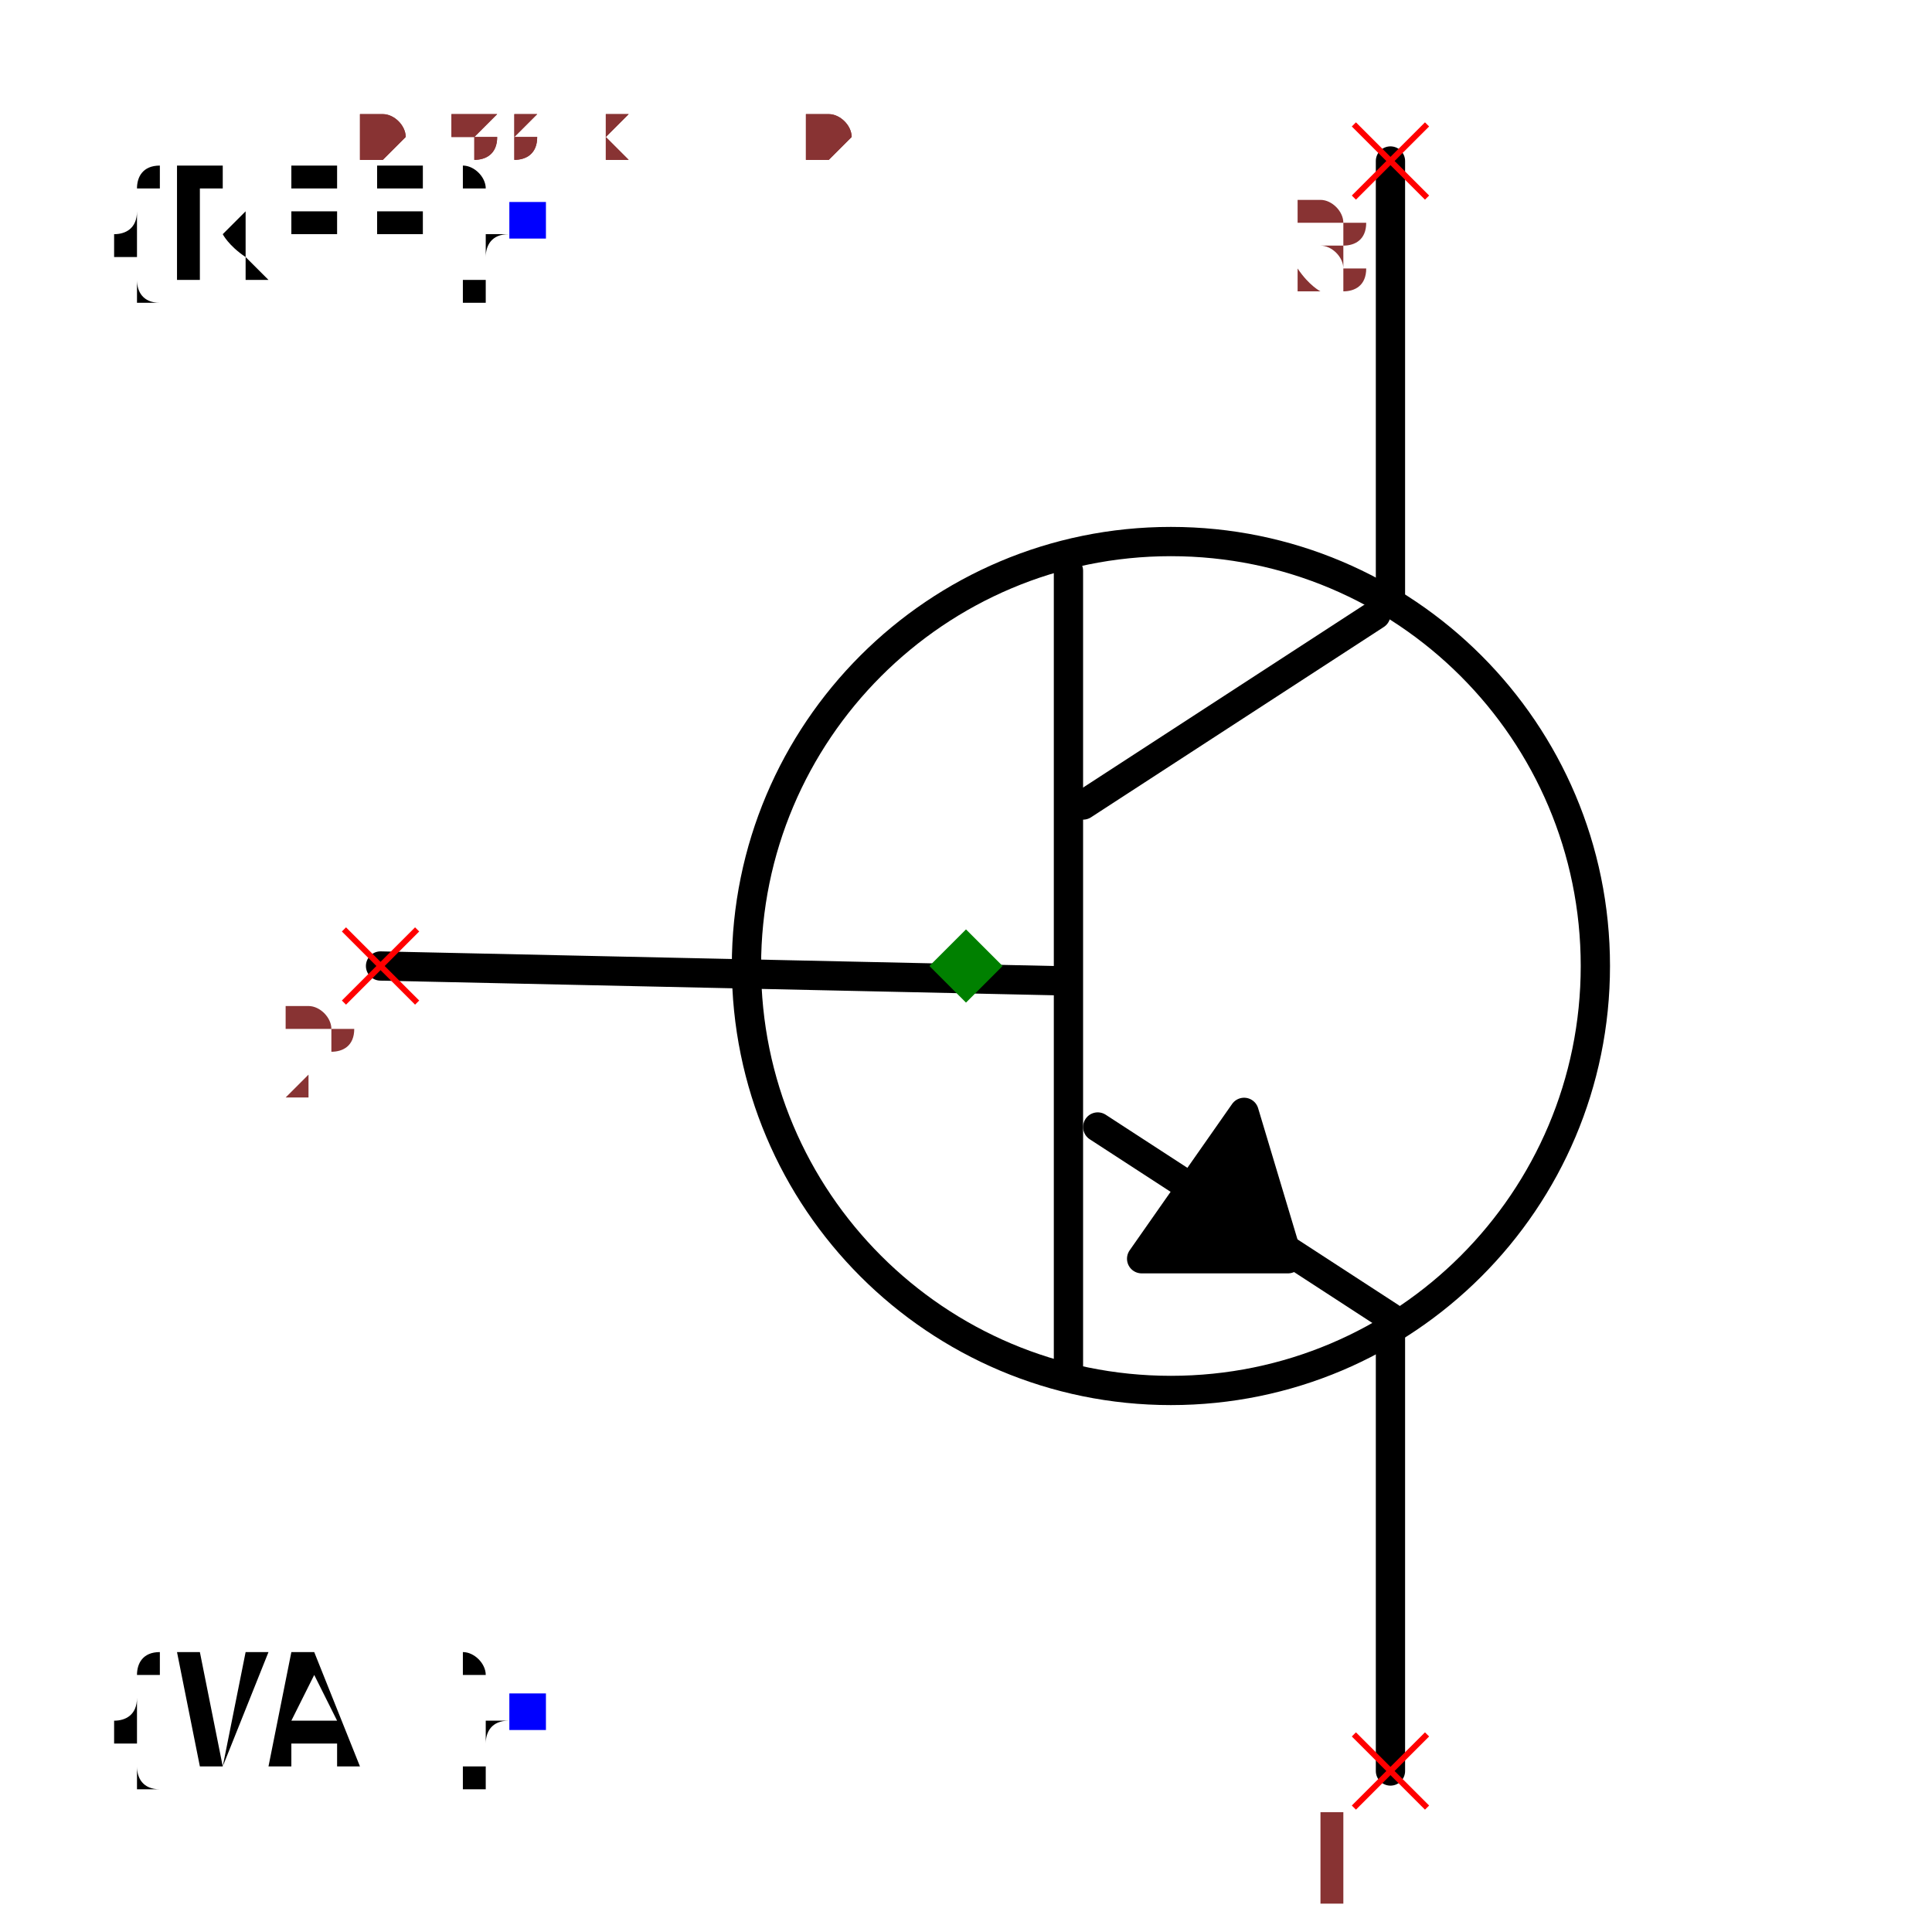
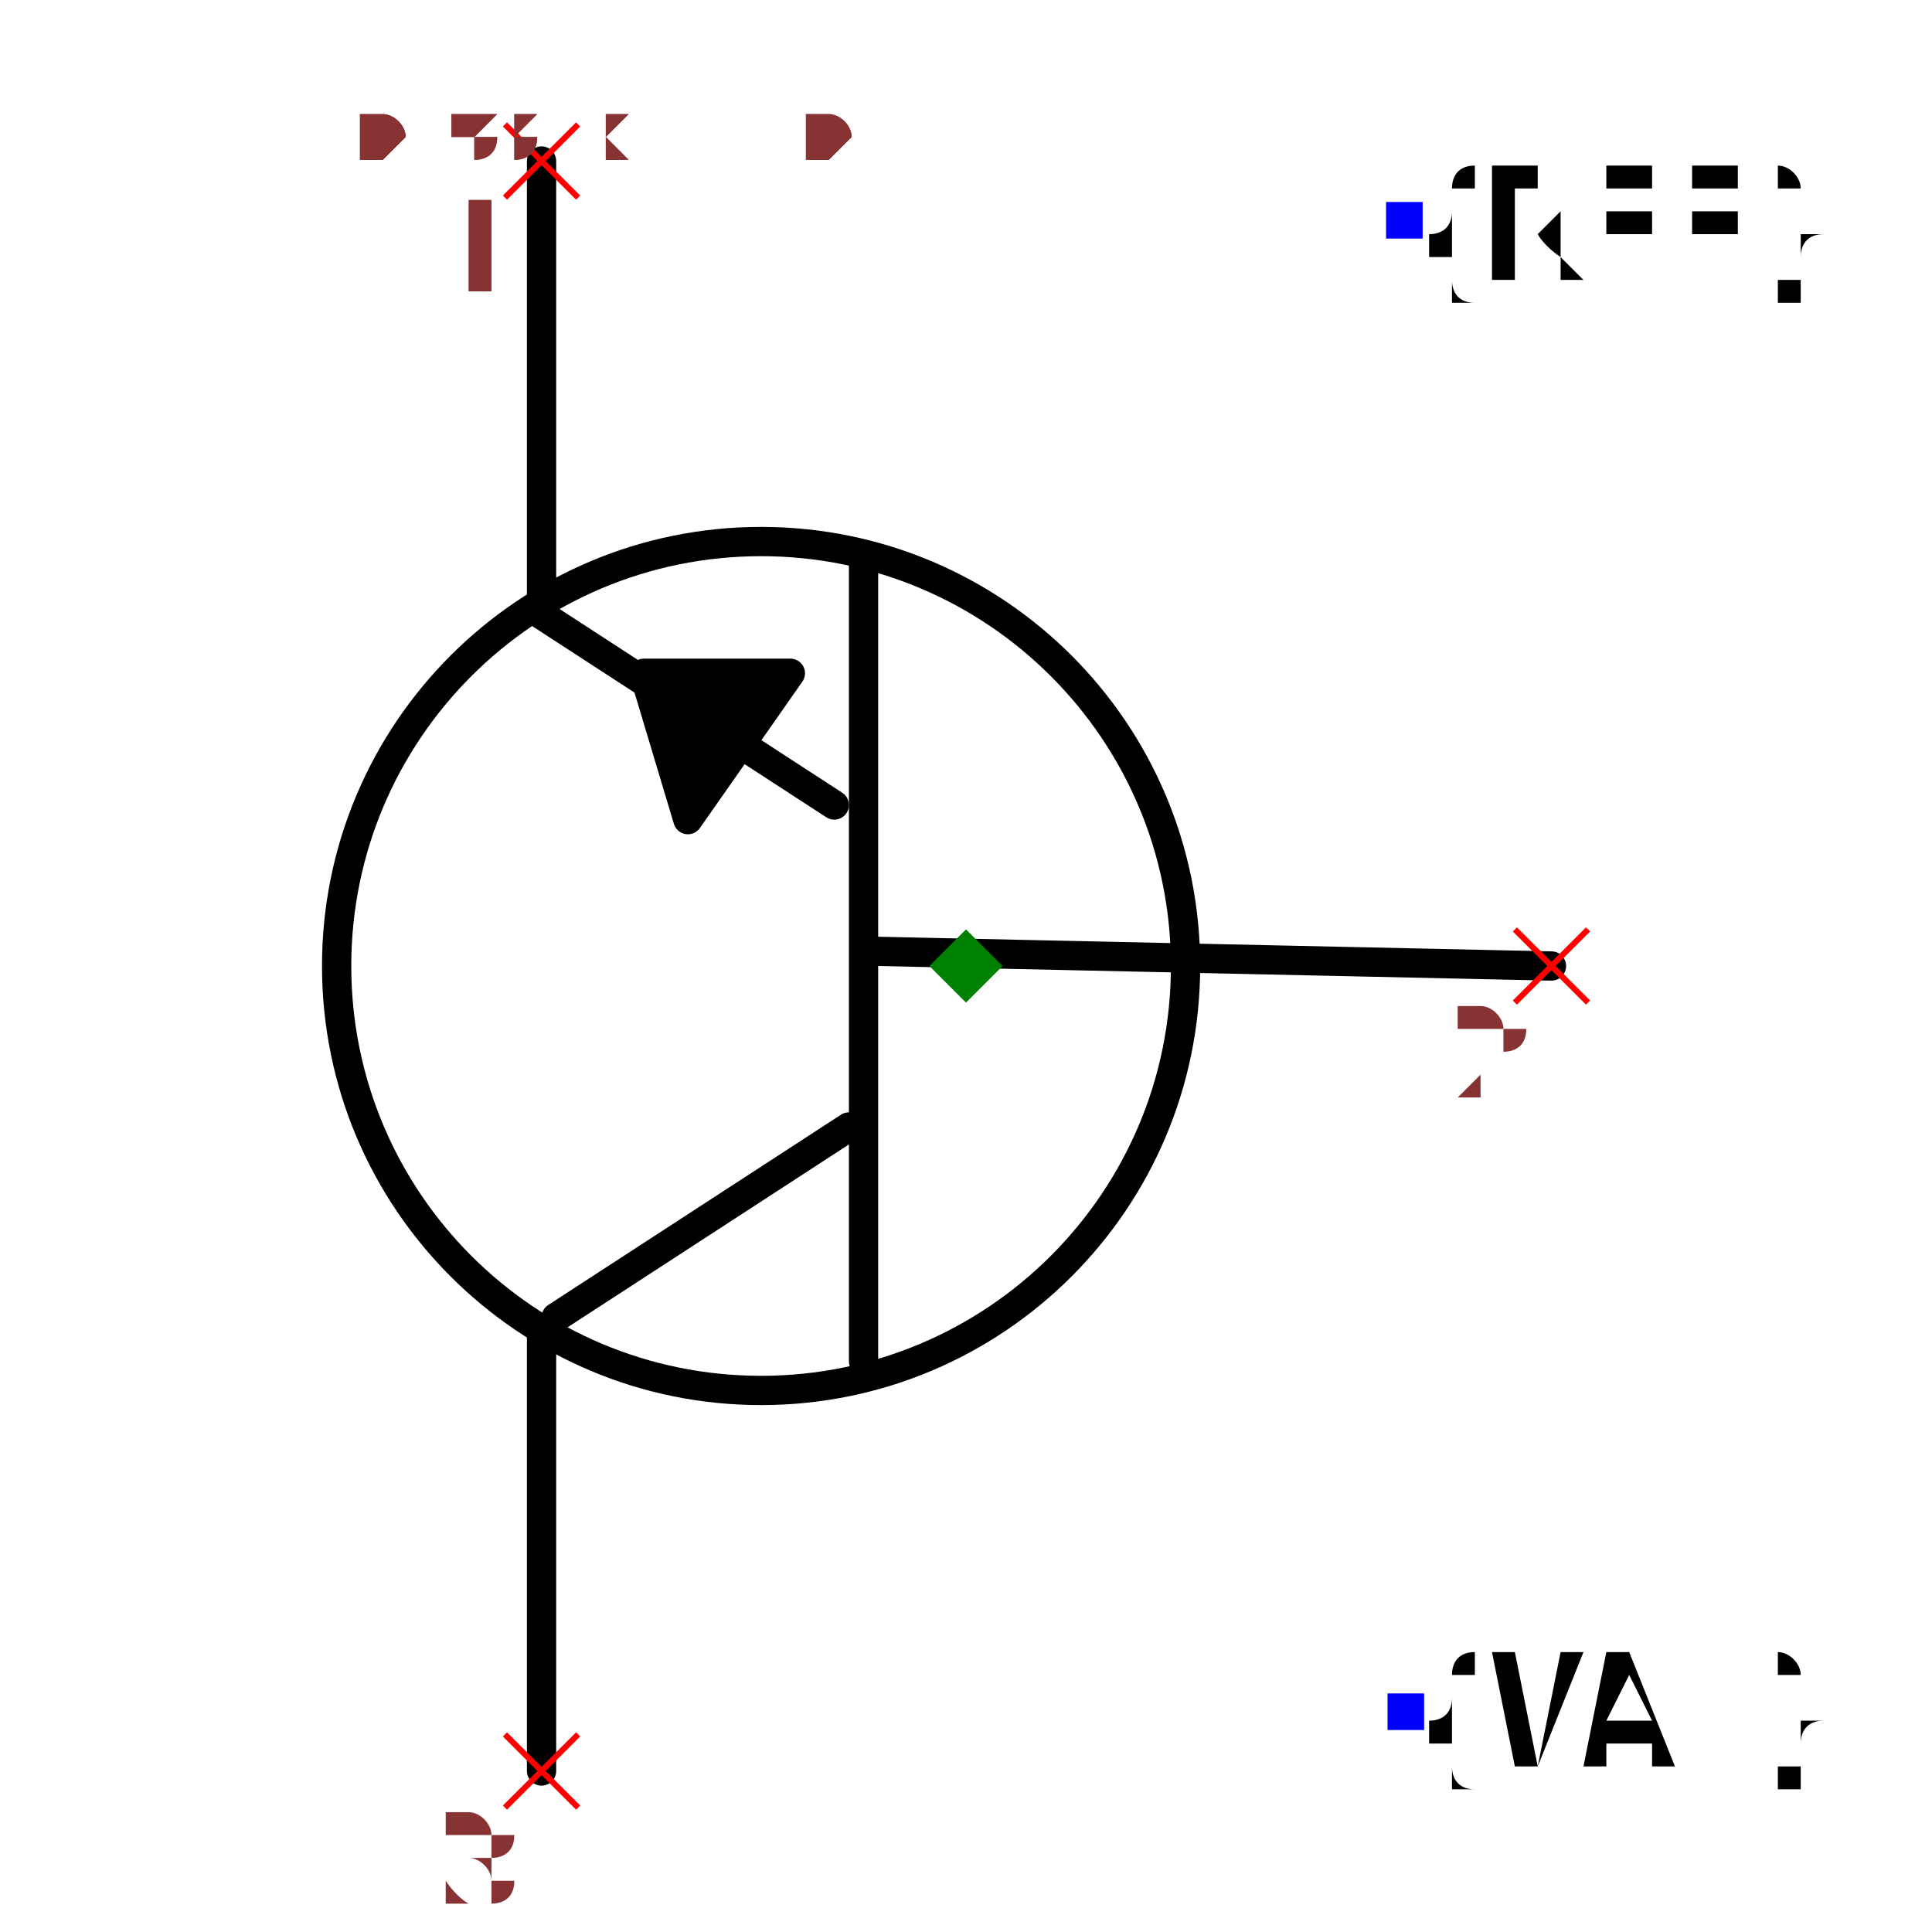
<svg xmlns="http://www.w3.org/2000/svg" width="150" height="150" viewBox="-0.498 -0.66 0.996 1.32">
-   <path d="M-0.4,0 L0.06,0.01" fill="none" stroke="black" stroke-width="0.02" stroke-linecap="round" stroke-linejoin="round" />
-   <path d="M0.07,-0.27 L0.07,0.28" fill="none" stroke="black" stroke-width="0.02" stroke-linecap="round" stroke-linejoin="round" />
-   <path d="M0.28,-0.24 L0.08,-0.11" fill="none" stroke="black" stroke-width="0.02" stroke-linecap="round" stroke-linejoin="round" />
-   <path d="M0.29,0.24 L0.09,0.11" fill="none" stroke="black" stroke-width="0.02" stroke-linecap="round" stroke-linejoin="round" />
-   <path d="M0.29,-0.25 L0.29,-0.55" fill="none" stroke="black" stroke-width="0.02" stroke-linecap="round" stroke-linejoin="round" />
-   <path d="M0.29,0.55 L0.29,0.25" fill="none" stroke="black" stroke-width="0.02" stroke-linecap="round" stroke-linejoin="round" />
-   <path d="M0.19,0.1 L0.12,0.2 L0.22,0.2 L0.19,0.1" fill="black" stroke="black" stroke-width="0.02" stroke-linecap="round" stroke-linejoin="round" />
-   <circle cx="0.14" cy="0" r="0.29" fill="none" stroke="black" stroke-width="0.02" />
-   <text x="-0.3" y="-0.509" dx="0" dy="0.038" text-anchor="end" style="font: 0.1px monospace; fill: black">{REF}</text>
-   <rect x="-0.312" y="-0.522" width="0.025" height="0.025" fill="blue" />
-   <text x="-0.3" y="0.509" dx="0" dy="0.038" text-anchor="end" style="font: 0.1px monospace; fill: black">{VAL}</text>
-   <rect x="-0.312" y="0.497" width="0.025" height="0.025" fill="blue" />
-   <line x1="0.265" y1="-0.575" x2="0.315" y2="-0.525" stroke="red" stroke-width="0.004" />
-   <line x1="0.265" y1="-0.525" x2="0.315" y2="-0.575" stroke="red" stroke-width="0.004" />
-   <text x="0.25" y="-0.46" text-anchor="middle" style="font: 0.08px monospace; fill: #833;">3</text>
-   <line x1="0.265" y1="0.525" x2="0.315" y2="0.575" stroke="red" stroke-width="0.004" />
-   <line x1="0.265" y1="0.575" x2="0.315" y2="0.525" stroke="red" stroke-width="0.004" />
-   <text x="0.25" y="0.64" text-anchor="middle" style="font: 0.08px monospace; fill: #833;">1</text>
-   <line x1="-0.425" y1="-0.025" x2="-0.375" y2="0.025" stroke="red" stroke-width="0.004" />
-   <line x1="-0.425" y1="0.025" x2="-0.375" y2="-0.025" stroke="red" stroke-width="0.004" />
-   <text x="-0.44" y="0.09" text-anchor="middle" style="font: 0.08px monospace; fill: #833;">2</text>
+   <path d="M0.4,-4.898587196589413e-17 L-0.06,-0.01" fill="none" stroke="black" stroke-width="0.02" stroke-linecap="round" stroke-linejoin="round" />
+   <path d="M-0.07,0.27 L-0.07,-0.28" fill="none" stroke="black" stroke-width="0.02" stroke-linecap="round" stroke-linejoin="round" />
+   <path d="M-0.28,0.24 L-0.08,0.11" fill="none" stroke="black" stroke-width="0.02" stroke-linecap="round" stroke-linejoin="round" />
+   <path d="M-0.29,-0.24 L-0.09,-0.11" fill="none" stroke="black" stroke-width="0.02" stroke-linecap="round" stroke-linejoin="round" />
+   <path d="M-0.29,0.25 L-0.29,0.55" fill="none" stroke="black" stroke-width="0.02" stroke-linecap="round" stroke-linejoin="round" />
+   <path d="M-0.29,-0.55 L-0.29,-0.25" fill="none" stroke="black" stroke-width="0.02" stroke-linecap="round" stroke-linejoin="round" />
+   <path d="M-0.19,-0.1 L-0.12,-0.2 L-0.22,-0.2 L-0.19,-0.1" fill="black" stroke="black" stroke-width="0.02" stroke-linecap="round" stroke-linejoin="round" />
+   <circle cx="-0.14" cy="1.7145055188062947e-17" r="0.29" fill="none" stroke="black" stroke-width="0.02" />
+   <text x="0.3" y="-0.509" dx="0" dy="0.038" text-anchor="start" style="font: 0.1px monospace; fill: black">{REF}</text>
+   <rect x="0.287" y="-0.522" width="0.025" height="0.025" fill="blue" />
+   <text x="0.3" y="0.509" dx="0" dy="0.038" text-anchor="start" style="font: 0.1px monospace; fill: black">{VAL}</text>
+   <rect x="0.288" y="0.497" width="0.025" height="0.025" fill="blue" />
+   <line x1="-0.315" y1="0.525" x2="-0.265" y2="0.575" stroke="red" stroke-width="0.004" />
+   <line x1="-0.315" y1="0.575" x2="-0.265" y2="0.525" stroke="red" stroke-width="0.004" />
+   <text x="-0.33" y="0.64" text-anchor="middle" style="font: 0.08px monospace; fill: #833;">3</text>
+   <line x1="-0.315" y1="-0.575" x2="-0.265" y2="-0.525" stroke="red" stroke-width="0.004" />
+   <line x1="-0.315" y1="-0.525" x2="-0.265" y2="-0.575" stroke="red" stroke-width="0.004" />
+   <text x="-0.33" y="-0.46" text-anchor="middle" style="font: 0.08px monospace; fill: #833;">1</text>
+   <line x1="0.375" y1="-0.025" x2="0.425" y2="0.025" stroke="red" stroke-width="0.004" />
+   <line x1="0.375" y1="0.025" x2="0.425" y2="-0.025" stroke="red" stroke-width="0.004" />
+   <text x="0.36" y="0.09" text-anchor="middle" style="font: 0.08px monospace; fill: #833;">2</text>
  <path d="M 0 -0.025 L 0.025 0 L 0 0.025 L -0.025 0 Z" fill="green" />
  <text x="-0.415" y="-0.55" style="font: 0.05px monospace; fill: #833;">0.83 x 1.10</text>
  <text x="-0.415" y="-0.6" dy="-0.15" style="font: 0.05px monospace; fill: #833;">3 [collector]</text>
  <text x="-0.415" y="-0.65" dy="-0.15" style="font: 0.05px monospace; fill: #833;">1 [emitter]</text>
  <text x="-0.415" y="-0.7" dy="-0.15" style="font: 0.05px monospace; fill: #833;">2 [base]</text>
  <text x="-0.415" y="-0.55" style="font: 0.05px monospace; fill: #833;">0.83 x 1.10</text>
  <text x="-0.415" y="-0.6" dy="-0.15" style="font: 0.05px monospace; fill: #833;">3 [collector]</text>
  <text x="-0.415" y="-0.65" dy="-0.15" style="font: 0.05px monospace; fill: #833;">1 [emitter]</text>
  <text x="-0.415" y="-0.7" dy="-0.15" style="font: 0.05px monospace; fill: #833;">2 [base]</text>
</svg>
